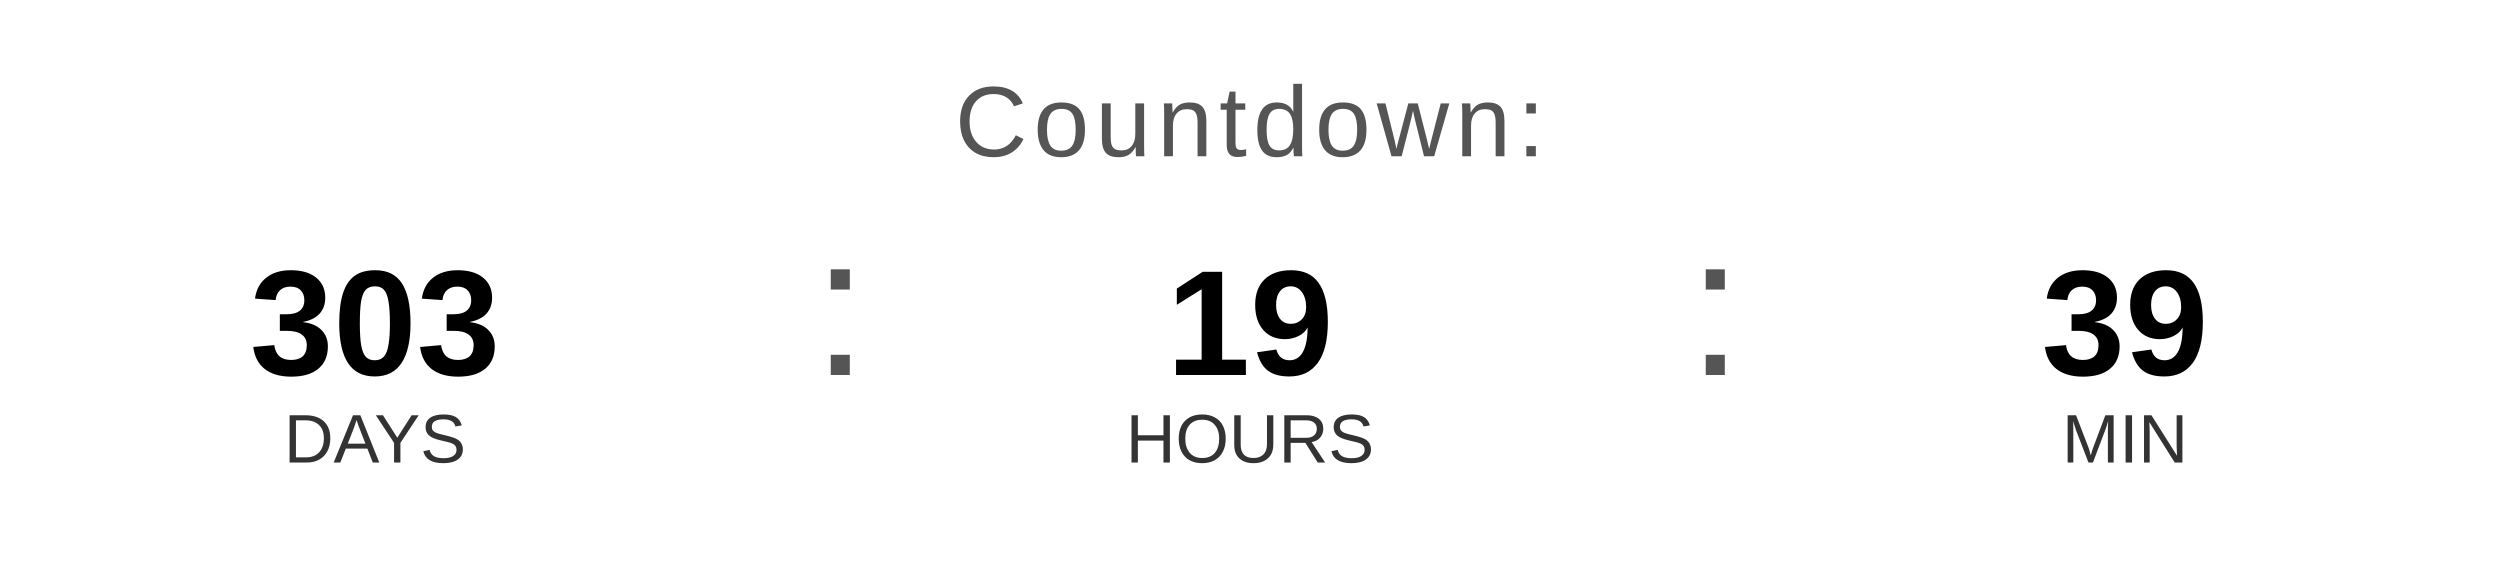
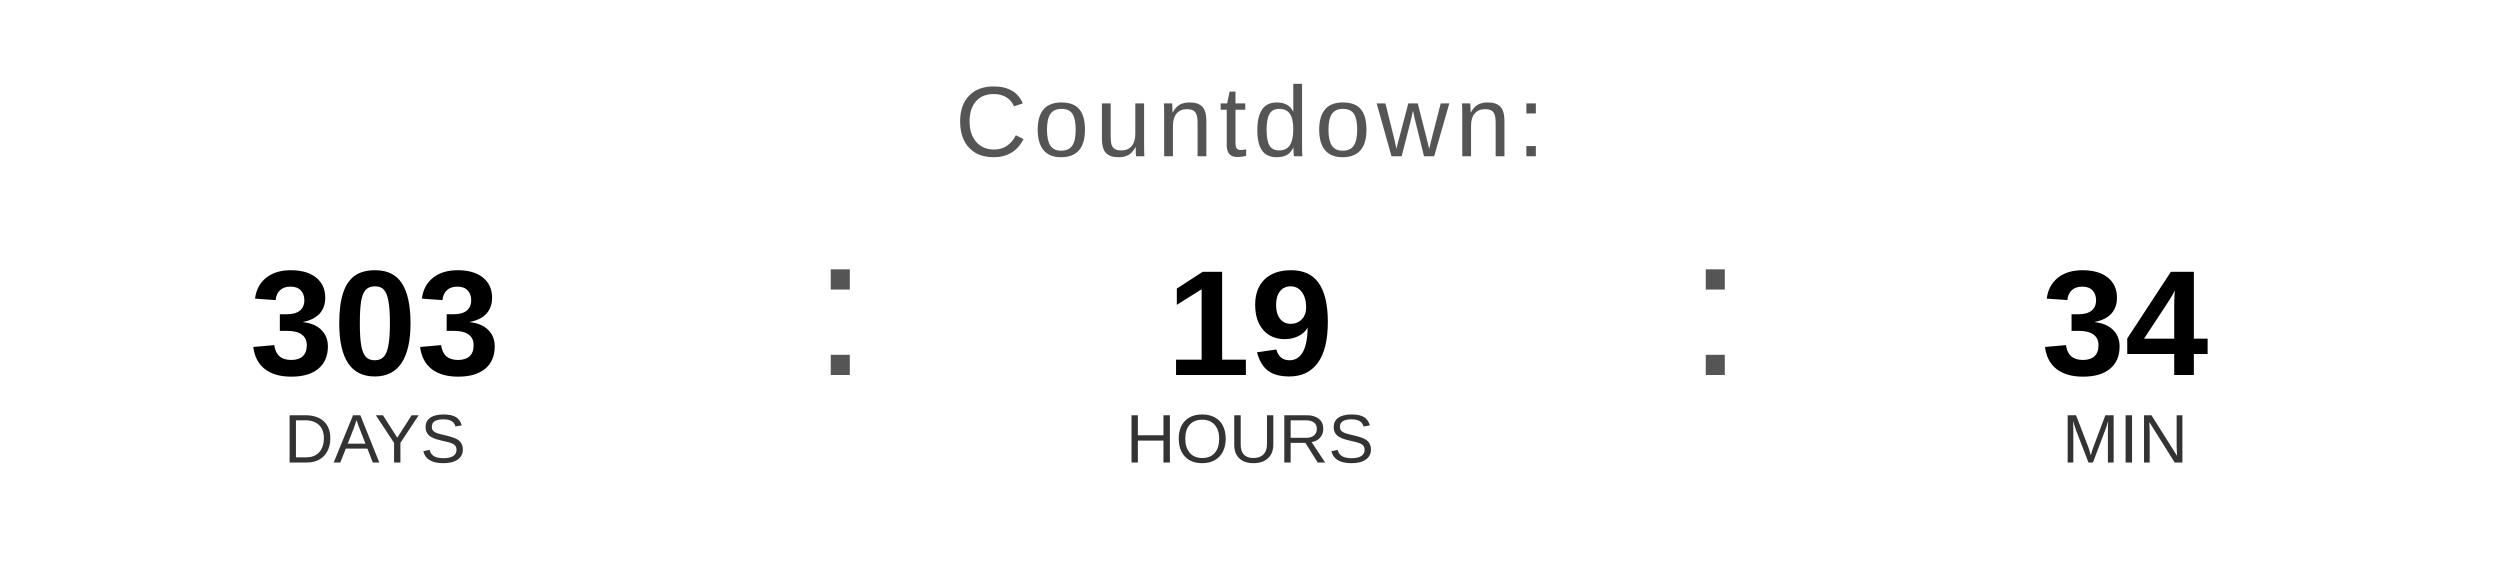
<svg xmlns="http://www.w3.org/2000/svg" width="400" height="90" viewBox="0 0 400 90">
  <text x="200" y="25" font-family="Arial, Helvetica, sans-serif" font-size="16" fill="#555555" text-anchor="middle" letter-spacing="1">
    Countdown:
  </text>
  <text x="60" y="60" font-family="Arial, Helvetica, sans-serif" font-size="24" font-weight="bold" fill="#000000" text-anchor="middle">303</text>
  <text x="60" y="74" font-family="Arial, Helvetica, sans-serif" font-size="11" fill="#333333" text-anchor="middle">DAYS</text>
  <text x="130" y="60" font-family="Arial, sans-serif" font-size="32" fill="#555555">:</text>
  <text x="200" y="60" font-family="Arial, Helvetica, sans-serif" font-size="24" font-weight="bold" fill="#000000" text-anchor="middle">19</text>
  <text x="200" y="74" font-family="Arial, Helvetica, sans-serif" font-size="11" fill="#333333" text-anchor="middle">HOURS</text>
  <text x="270" y="60" font-family="Arial, sans-serif" font-size="32" fill="#555555">:</text>
-   <text x="340" y="60" font-family="Arial, Helvetica, sans-serif" font-size="24" font-weight="bold" fill="#000000" text-anchor="middle">39</text>
+   <text x="340" y="60" font-family="Arial, Helvetica, sans-serif" font-size="24" font-weight="bold" fill="#000000" text-anchor="middle">34</text>
  <text x="340" y="74" font-family="Arial, Helvetica, sans-serif" font-size="11" fill="#333333" text-anchor="middle">MIN</text>
</svg>
